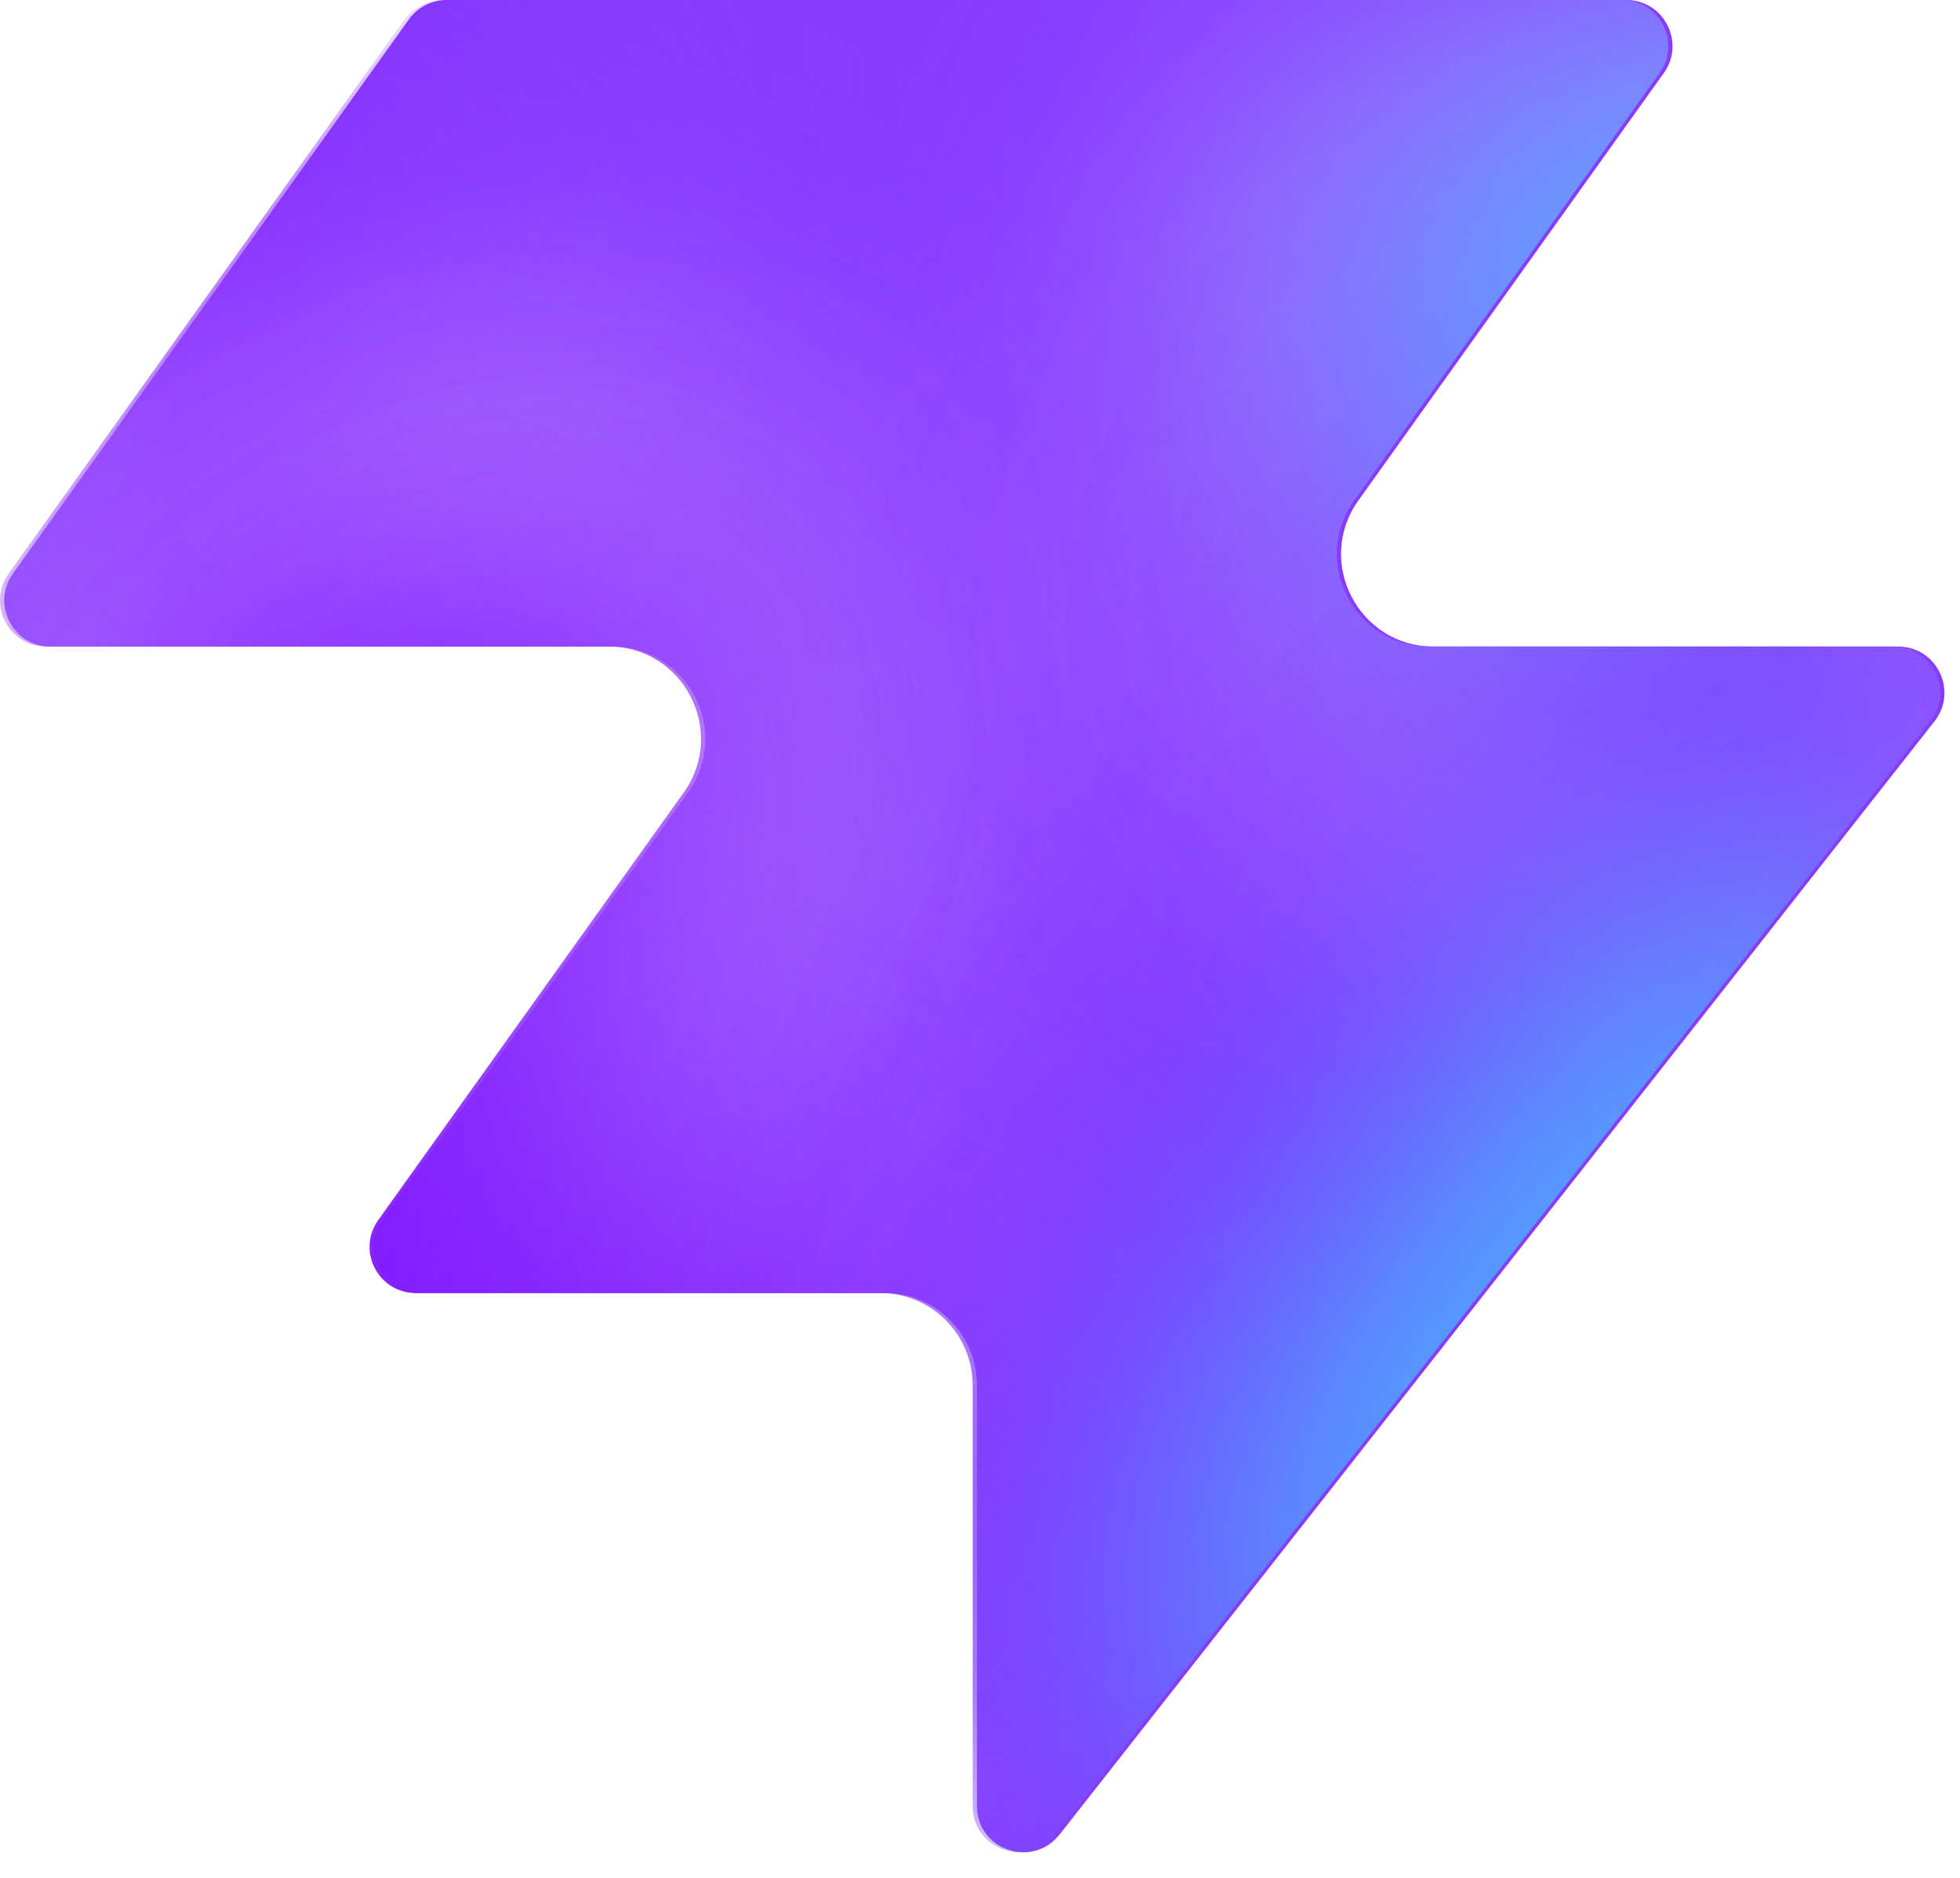
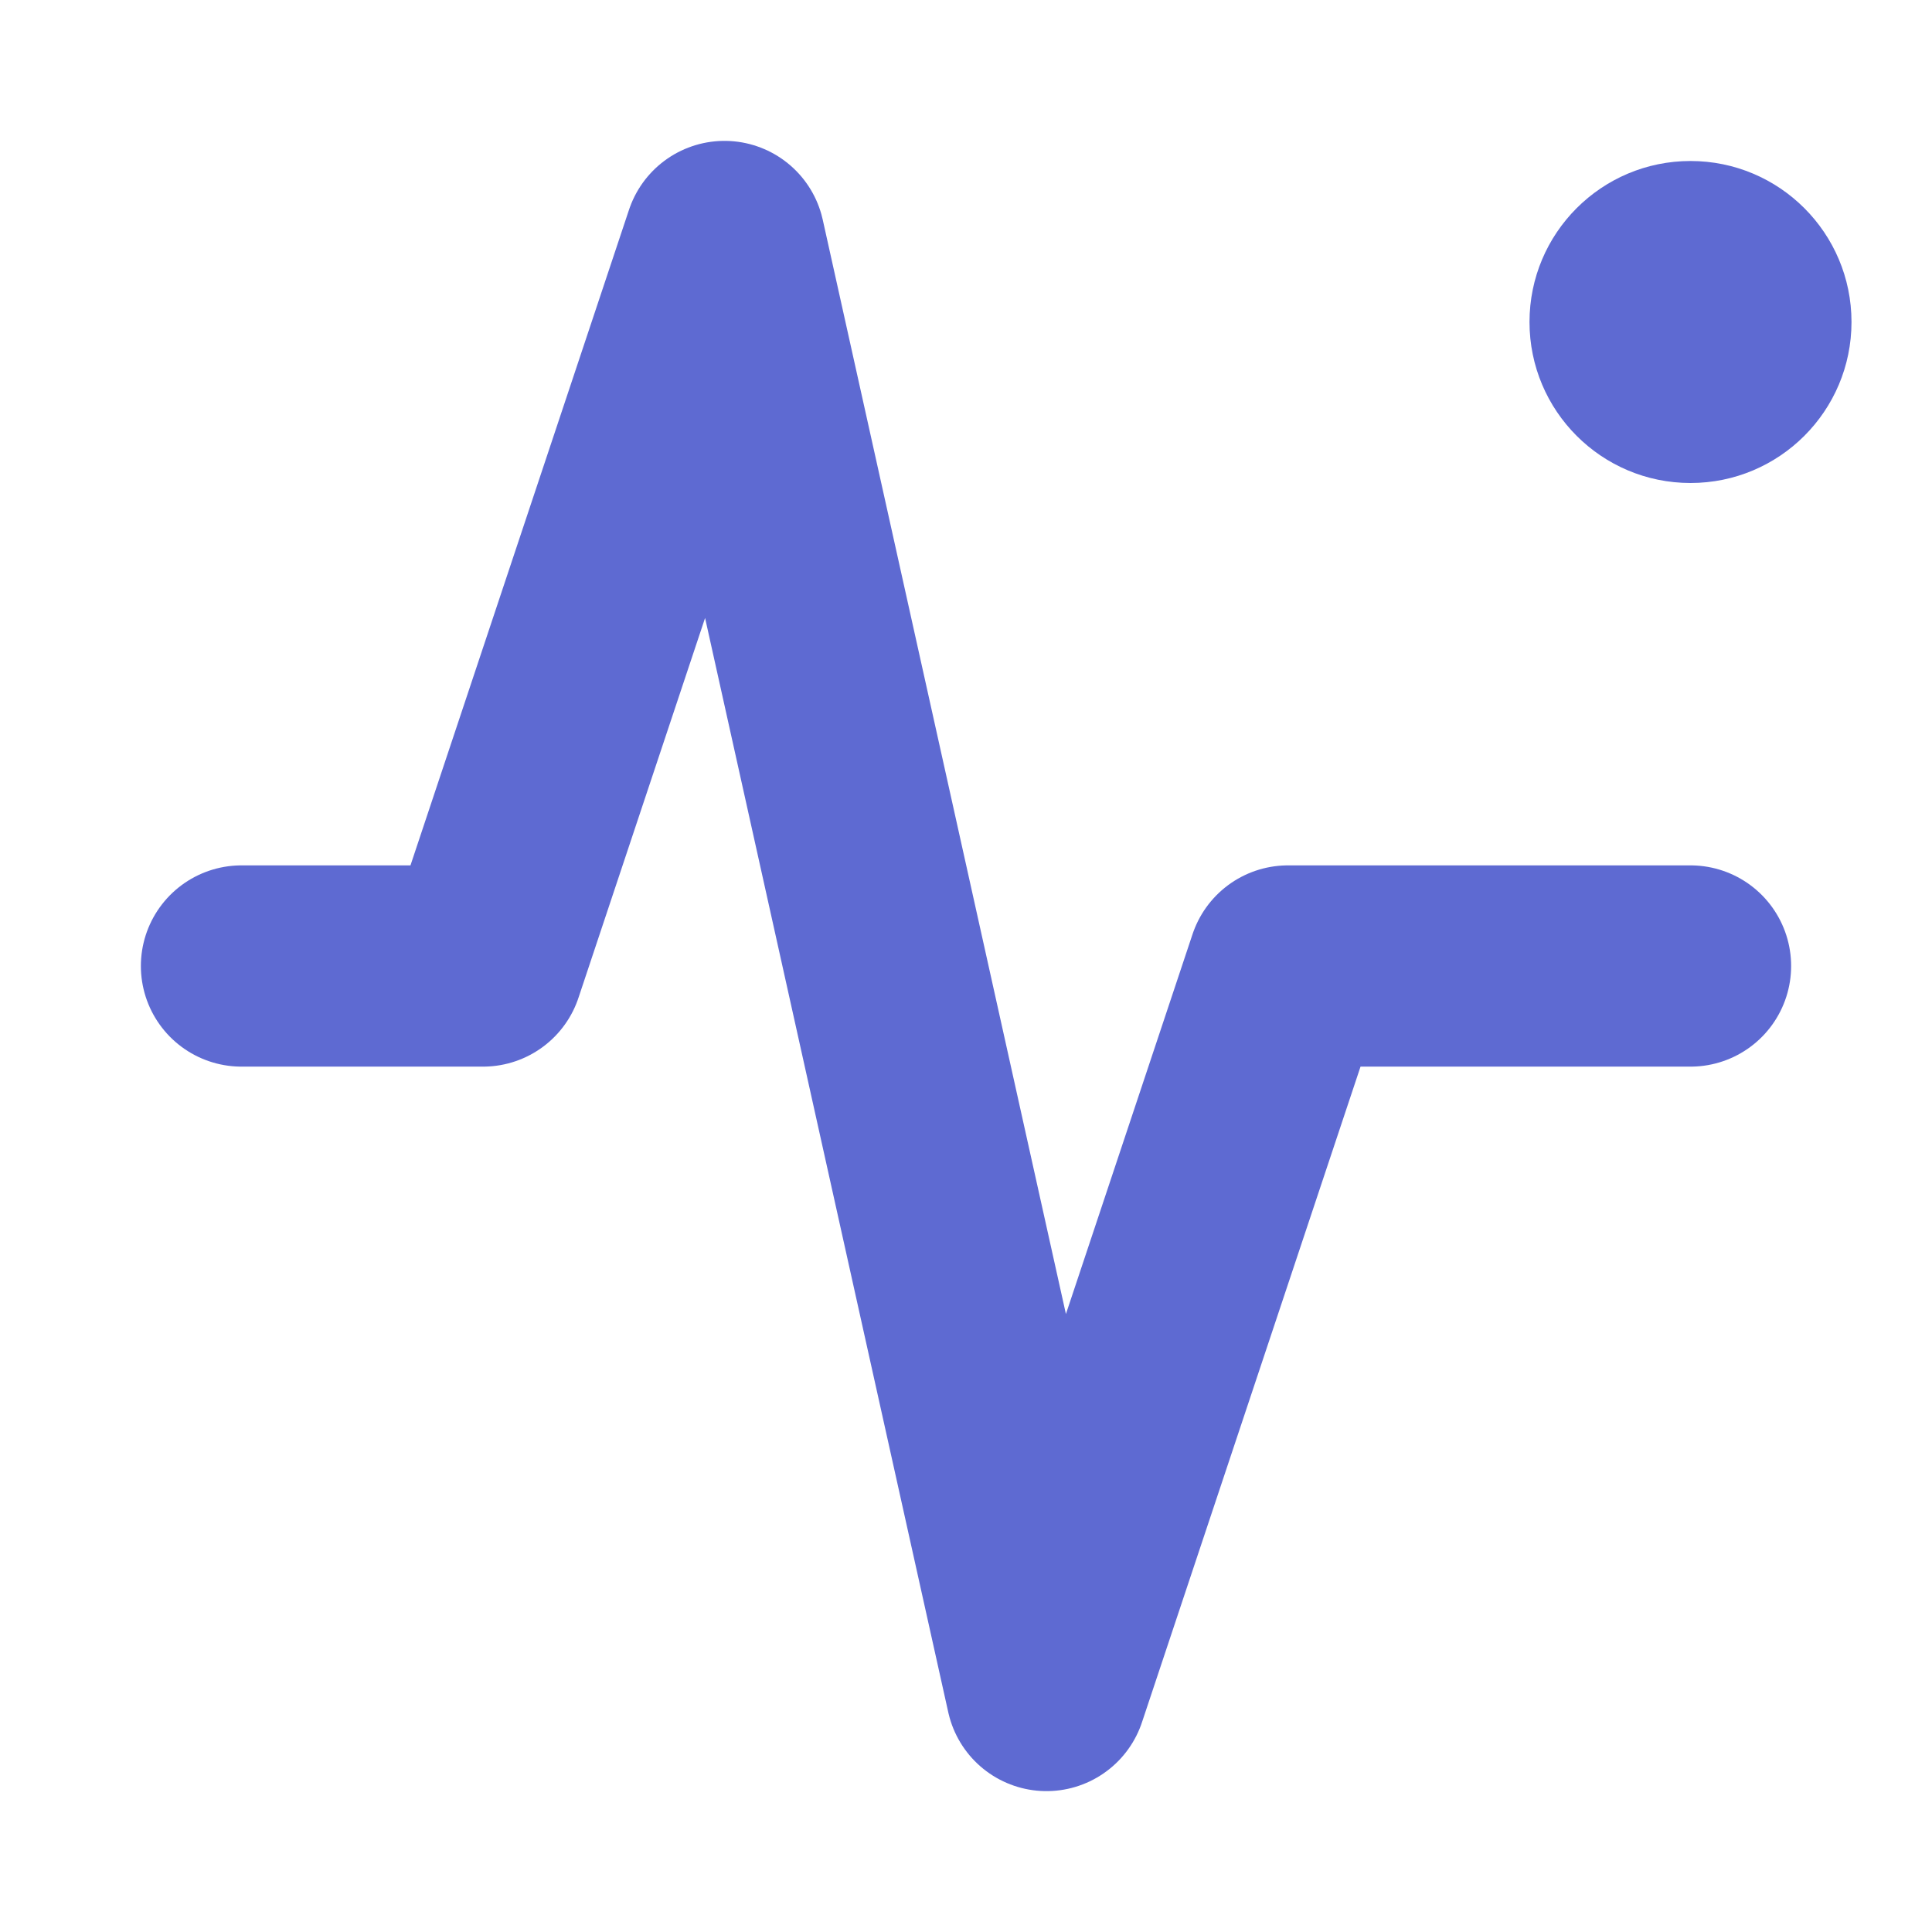
- <svg xmlns="http://www.w3.org/2000/svg" width="48" height="46" fill="none" viewBox="0 0 48 46">
-   <path fill="#863bff" d="M25.946 44.938c-.664.845-2.021.375-2.021-.698V33.937a2.26 2.26 0 0 0-2.262-2.262H10.287c-.92 0-1.456-1.04-.92-1.788l7.48-10.471c1.07-1.497 0-3.578-1.842-3.578H1.237c-.92 0-1.456-1.04-.92-1.788L10.013.474c.214-.297.556-.474.92-.474h28.894c.92 0 1.456 1.04.92 1.788l-7.48 10.471c-1.07 1.498 0 3.579 1.842 3.579h11.377c.943 0 1.473 1.088.89 1.83L25.947 44.94z" style="fill:#863bff;fill:color(display-p3 .525 .23 1);fill-opacity:1" />
-   <mask id="a" width="48" height="46" x="0" y="0" maskUnits="userSpaceOnUse" style="mask-type:alpha">
-     <path fill="#000" d="M25.842 44.938c-.664.844-2.021.375-2.021-.698V33.937a2.26 2.26 0 0 0-2.262-2.262H10.183c-.92 0-1.456-1.04-.92-1.788l7.48-10.471c1.07-1.498 0-3.579-1.842-3.579H1.133c-.92 0-1.456-1.04-.92-1.787L9.91.473c.214-.297.556-.474.92-.474h28.894c.92 0 1.456 1.04.92 1.788l-7.48 10.471c-1.07 1.498 0 3.578 1.842 3.578h11.377c.943 0 1.473 1.088.89 1.832L25.843 44.94z" style="fill:#000;fill-opacity:1" />
-   </mask>
-   <g mask="url(#a)">
-     <g filter="url(#b)">
-       <ellipse cx="5.508" cy="14.704" fill="#ede6ff" rx="5.508" ry="14.704" style="fill:#ede6ff;fill:color(display-p3 .927 .903 1);fill-opacity:1" transform="matrix(.00324 1 1 -.00324 -4.47 31.516)" />
-     </g>
-     <g filter="url(#c)">
-       <ellipse cx="10.399" cy="29.851" fill="#ede6ff" rx="10.399" ry="29.851" style="fill:#ede6ff;fill:color(display-p3 .927 .903 1);fill-opacity:1" transform="matrix(.00324 1 1 -.00324 -39.328 7.883)" />
-     </g>
-     <g filter="url(#d)">
-       <ellipse cx="5.508" cy="30.487" fill="#7e14ff" rx="5.508" ry="30.487" style="fill:#7e14ff;fill:color(display-p3 .492 .077 1);fill-opacity:1" transform="rotate(89.814 -25.913 -14.639)scale(1 -1)" />
-     </g>
-     <g filter="url(#e)">
-       <ellipse cx="5.508" cy="30.599" fill="#7e14ff" rx="5.508" ry="30.599" style="fill:#7e14ff;fill:color(display-p3 .492 .077 1);fill-opacity:1" transform="rotate(89.814 -32.644 -3.334)scale(1 -1)" />
-     </g>
-     <g filter="url(#f)">
-       <ellipse cx="5.508" cy="30.599" fill="#7e14ff" rx="5.508" ry="30.599" style="fill:#7e14ff;fill:color(display-p3 .492 .077 1);fill-opacity:1" transform="matrix(.00324 1 1 -.00324 -34.34 30.47)" />
-     </g>
-     <g filter="url(#g)">
-       <ellipse cx="14.072" cy="22.078" fill="#ede6ff" rx="14.072" ry="22.078" style="fill:#ede6ff;fill:color(display-p3 .927 .903 1);fill-opacity:1" transform="rotate(93.35 24.506 48.493)scale(-1 1)" />
-     </g>
-     <g filter="url(#h)">
-       <ellipse cx="3.47" cy="21.501" fill="#7e14ff" rx="3.47" ry="21.501" style="fill:#7e14ff;fill:color(display-p3 .492 .077 1);fill-opacity:1" transform="rotate(89.009 28.708 47.59)scale(-1 1)" />
-     </g>
-     <g filter="url(#i)">
-       <ellipse cx="3.47" cy="21.501" fill="#7e14ff" rx="3.47" ry="21.501" style="fill:#7e14ff;fill:color(display-p3 .492 .077 1);fill-opacity:1" transform="rotate(89.009 28.708 47.59)scale(-1 1)" />
-     </g>
-     <g filter="url(#j)">
-       <ellipse cx=".387" cy="8.972" fill="#7e14ff" rx="4.407" ry="29.108" style="fill:#7e14ff;fill:color(display-p3 .492 .077 1);fill-opacity:1" transform="rotate(39.51 .387 8.972)" />
-     </g>
-     <g filter="url(#k)">
-       <ellipse cx="47.523" cy="-6.092" fill="#7e14ff" rx="4.407" ry="29.108" style="fill:#7e14ff;fill:color(display-p3 .492 .077 1);fill-opacity:1" transform="rotate(37.892 47.523 -6.092)" />
-     </g>
-     <g filter="url(#l)">
-       <ellipse cx="41.412" cy="6.333" fill="#47bfff" rx="5.971" ry="9.665" style="fill:#47bfff;fill:color(display-p3 .28 .748 1);fill-opacity:1" transform="rotate(37.892 41.412 6.333)" />
-     </g>
-     <g filter="url(#m)">
-       <ellipse cx="-1.879" cy="38.332" fill="#7e14ff" rx="4.407" ry="29.108" style="fill:#7e14ff;fill:color(display-p3 .492 .077 1);fill-opacity:1" transform="rotate(37.892 -1.88 38.332)" />
-     </g>
-     <g filter="url(#n)">
-       <ellipse cx="-1.879" cy="38.332" fill="#7e14ff" rx="4.407" ry="29.108" style="fill:#7e14ff;fill:color(display-p3 .492 .077 1);fill-opacity:1" transform="rotate(37.892 -1.88 38.332)" />
-     </g>
-     <g filter="url(#o)">
-       <ellipse cx="35.651" cy="29.907" fill="#7e14ff" rx="4.407" ry="29.108" style="fill:#7e14ff;fill:color(display-p3 .492 .077 1);fill-opacity:1" transform="rotate(37.892 35.651 29.907)" />
-     </g>
-     <g filter="url(#p)">
-       <ellipse cx="38.418" cy="32.4" fill="#47bfff" rx="5.971" ry="15.297" style="fill:#47bfff;fill:color(display-p3 .28 .748 1);fill-opacity:1" transform="rotate(37.892 38.418 32.4)" />
-     </g>
-   </g>
-   <defs>
-     <filter id="b" width="60.045" height="41.654" x="-19.77" y="16.149" color-interpolation-filters="sRGB" filterUnits="userSpaceOnUse">
-       <feFlood flood-opacity="0" result="BackgroundImageFix" />
-       <feBlend in="SourceGraphic" in2="BackgroundImageFix" result="shape" />
-       <feGaussianBlur result="effect1_foregroundBlur_2002_17158" stdDeviation="7.659" />
-     </filter>
-     <filter id="c" width="90.34" height="51.437" x="-54.613" y="-7.533" color-interpolation-filters="sRGB" filterUnits="userSpaceOnUse">
-       <feFlood flood-opacity="0" result="BackgroundImageFix" />
-       <feBlend in="SourceGraphic" in2="BackgroundImageFix" result="shape" />
-       <feGaussianBlur result="effect1_foregroundBlur_2002_17158" stdDeviation="7.659" />
-     </filter>
-     <filter id="d" width="79.355" height="29.4" x="-49.64" y="2.03" color-interpolation-filters="sRGB" filterUnits="userSpaceOnUse">
-       <feFlood flood-opacity="0" result="BackgroundImageFix" />
-       <feBlend in="SourceGraphic" in2="BackgroundImageFix" result="shape" />
-       <feGaussianBlur result="effect1_foregroundBlur_2002_17158" stdDeviation="4.596" />
-     </filter>
-     <filter id="e" width="79.579" height="29.4" x="-45.045" y="20.029" color-interpolation-filters="sRGB" filterUnits="userSpaceOnUse">
-       <feFlood flood-opacity="0" result="BackgroundImageFix" />
-       <feBlend in="SourceGraphic" in2="BackgroundImageFix" result="shape" />
-       <feGaussianBlur result="effect1_foregroundBlur_2002_17158" stdDeviation="4.596" />
-     </filter>
-     <filter id="f" width="79.579" height="29.4" x="-43.513" y="21.178" color-interpolation-filters="sRGB" filterUnits="userSpaceOnUse">
-       <feFlood flood-opacity="0" result="BackgroundImageFix" />
-       <feBlend in="SourceGraphic" in2="BackgroundImageFix" result="shape" />
-       <feGaussianBlur result="effect1_foregroundBlur_2002_17158" stdDeviation="4.596" />
-     </filter>
-     <filter id="g" width="74.749" height="58.852" x="15.756" y="-17.901" color-interpolation-filters="sRGB" filterUnits="userSpaceOnUse">
-       <feFlood flood-opacity="0" result="BackgroundImageFix" />
-       <feBlend in="SourceGraphic" in2="BackgroundImageFix" result="shape" />
-       <feGaussianBlur result="effect1_foregroundBlur_2002_17158" stdDeviation="7.659" />
-     </filter>
-     <filter id="h" width="61.377" height="25.362" x="23.548" y="2.284" color-interpolation-filters="sRGB" filterUnits="userSpaceOnUse">
-       <feFlood flood-opacity="0" result="BackgroundImageFix" />
-       <feBlend in="SourceGraphic" in2="BackgroundImageFix" result="shape" />
-       <feGaussianBlur result="effect1_foregroundBlur_2002_17158" stdDeviation="4.596" />
-     </filter>
-     <filter id="i" width="61.377" height="25.362" x="23.548" y="2.284" color-interpolation-filters="sRGB" filterUnits="userSpaceOnUse">
-       <feFlood flood-opacity="0" result="BackgroundImageFix" />
-       <feBlend in="SourceGraphic" in2="BackgroundImageFix" result="shape" />
-       <feGaussianBlur result="effect1_foregroundBlur_2002_17158" stdDeviation="4.596" />
-     </filter>
-     <filter id="j" width="56.045" height="63.649" x="-27.636" y="-22.853" color-interpolation-filters="sRGB" filterUnits="userSpaceOnUse">
-       <feFlood flood-opacity="0" result="BackgroundImageFix" />
-       <feBlend in="SourceGraphic" in2="BackgroundImageFix" result="shape" />
-       <feGaussianBlur result="effect1_foregroundBlur_2002_17158" stdDeviation="4.596" />
-     </filter>
-     <filter id="k" width="54.814" height="64.646" x="20.116" y="-38.415" color-interpolation-filters="sRGB" filterUnits="userSpaceOnUse">
-       <feFlood flood-opacity="0" result="BackgroundImageFix" />
-       <feBlend in="SourceGraphic" in2="BackgroundImageFix" result="shape" />
-       <feGaussianBlur result="effect1_foregroundBlur_2002_17158" stdDeviation="4.596" />
-     </filter>
-     <filter id="l" width="33.541" height="35.313" x="24.641" y="-11.323" color-interpolation-filters="sRGB" filterUnits="userSpaceOnUse">
-       <feFlood flood-opacity="0" result="BackgroundImageFix" />
-       <feBlend in="SourceGraphic" in2="BackgroundImageFix" result="shape" />
-       <feGaussianBlur result="effect1_foregroundBlur_2002_17158" stdDeviation="4.596" />
-     </filter>
-     <filter id="m" width="54.814" height="64.646" x="-29.286" y="6.009" color-interpolation-filters="sRGB" filterUnits="userSpaceOnUse">
-       <feFlood flood-opacity="0" result="BackgroundImageFix" />
-       <feBlend in="SourceGraphic" in2="BackgroundImageFix" result="shape" />
-       <feGaussianBlur result="effect1_foregroundBlur_2002_17158" stdDeviation="4.596" />
-     </filter>
-     <filter id="n" width="54.814" height="64.646" x="-29.286" y="6.009" color-interpolation-filters="sRGB" filterUnits="userSpaceOnUse">
-       <feFlood flood-opacity="0" result="BackgroundImageFix" />
-       <feBlend in="SourceGraphic" in2="BackgroundImageFix" result="shape" />
-       <feGaussianBlur result="effect1_foregroundBlur_2002_17158" stdDeviation="4.596" />
-     </filter>
-     <filter id="o" width="54.814" height="64.646" x="8.244" y="-2.416" color-interpolation-filters="sRGB" filterUnits="userSpaceOnUse">
-       <feFlood flood-opacity="0" result="BackgroundImageFix" />
-       <feBlend in="SourceGraphic" in2="BackgroundImageFix" result="shape" />
-       <feGaussianBlur result="effect1_foregroundBlur_2002_17158" stdDeviation="4.596" />
-     </filter>
-     <filter id="p" width="39.409" height="43.623" x="18.713" y="10.588" color-interpolation-filters="sRGB" filterUnits="userSpaceOnUse">
-       <feFlood flood-opacity="0" result="BackgroundImageFix" />
-       <feBlend in="SourceGraphic" in2="BackgroundImageFix" result="shape" />
-       <feGaussianBlur result="effect1_foregroundBlur_2002_17158" stdDeviation="4.596" />
-     </filter>
-   </defs>
+ <svg xmlns="http://www.w3.org/2000/svg" viewBox="0 0 24 24" fill="none">
+   <path d="M3 12h3l3-9 4 18 3-9h5" stroke="#5E6AD2" stroke-width="2.5" stroke-linecap="round" stroke-linejoin="round" />
+   <circle cx="21" cy="4" r="2" fill="#5E6AD2" />
</svg>
